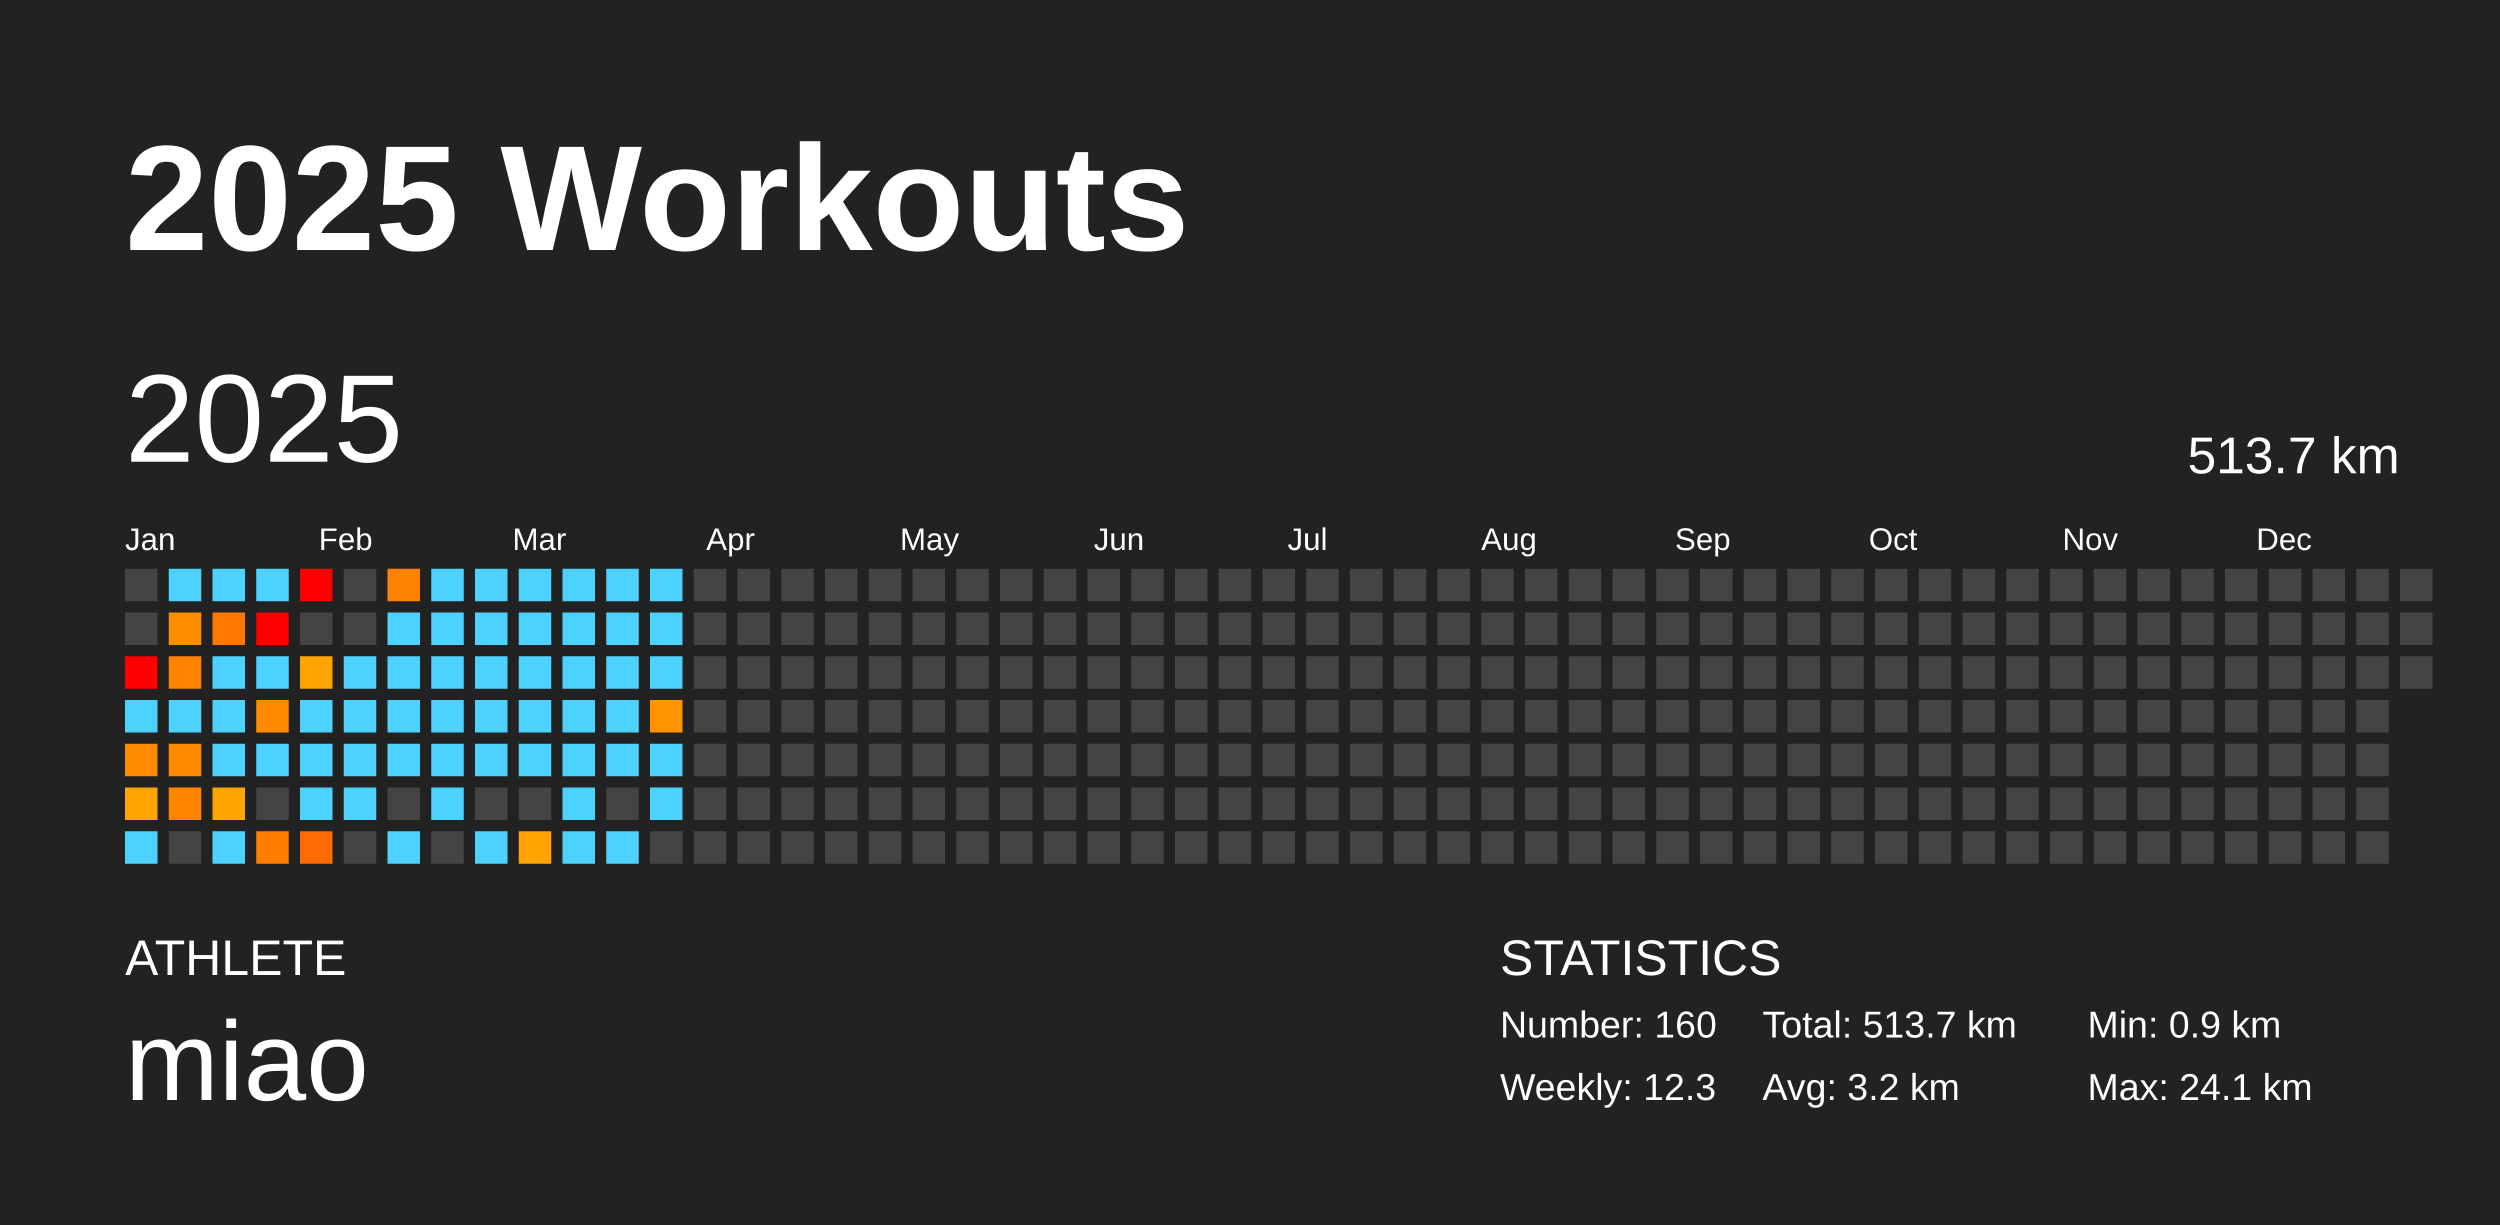
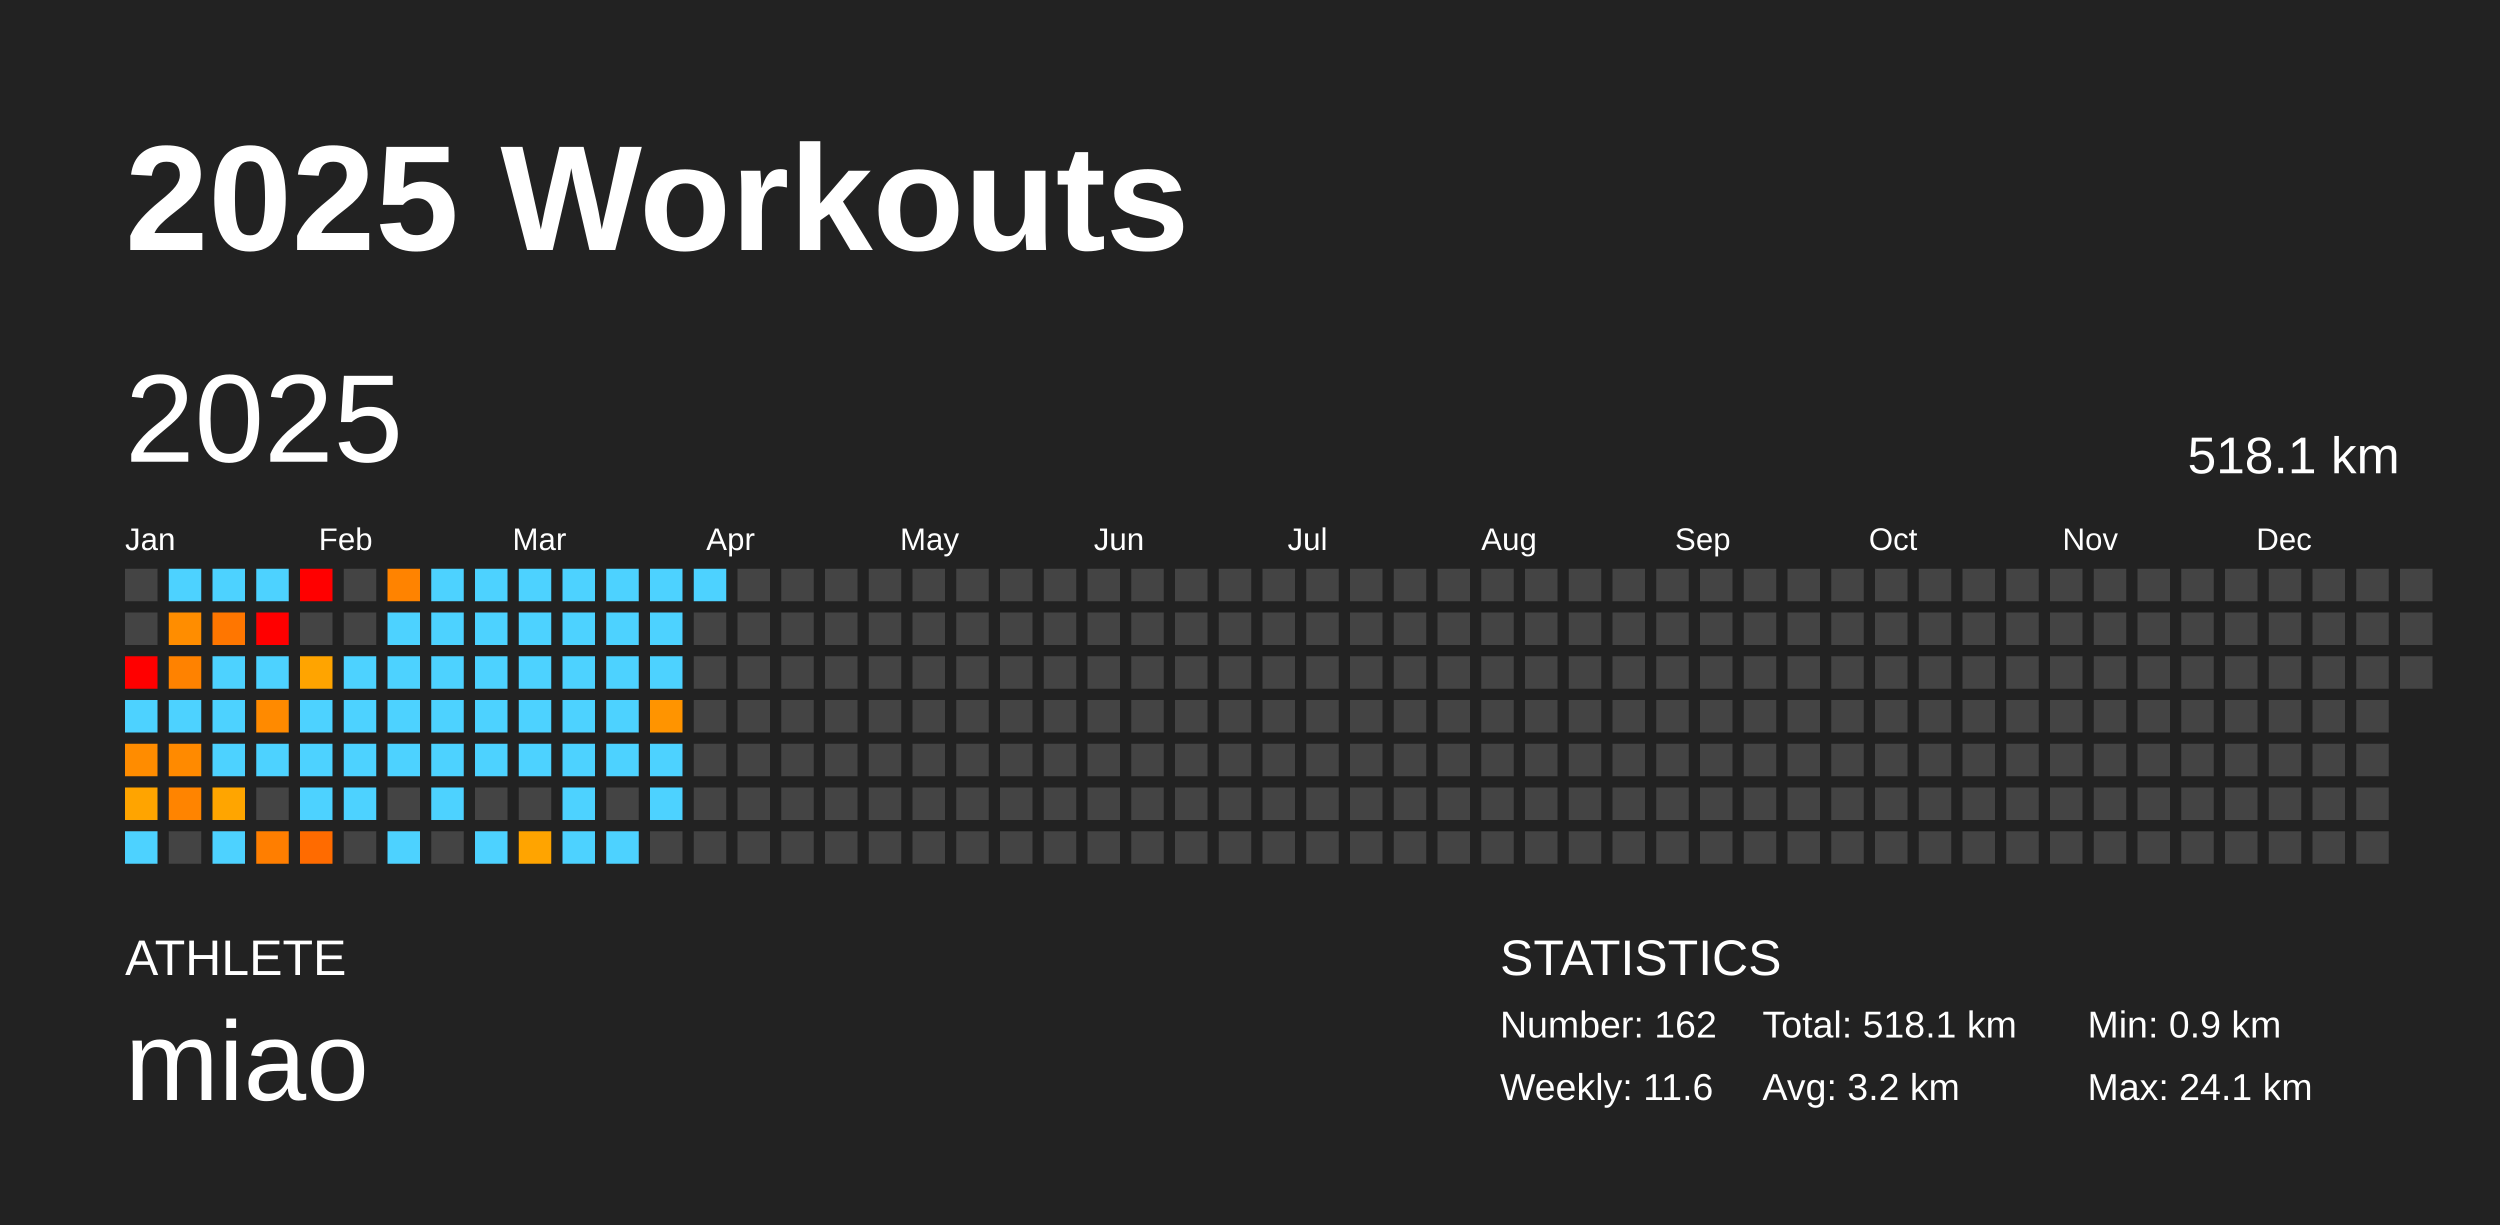
<svg xmlns="http://www.w3.org/2000/svg" baseProfile="full" height="98mm" version="1.1" viewBox="0,0,200,98" width="200mm">
  <defs />
  <rect fill="#222222" height="98" width="200" x="0" y="0" />
  <text fill="#FFFFFF" style="font-size:12px; font-family:Arial; font-weight:bold;" x="10" y="20">2025 Workouts</text>
  <text fill="#FFFFFF" style="font-size:4px; font-family:Arial" x="10" y="78">ATHLETE</text>
  <text fill="#FFFFFF" style="font-size:9px; font-family:Arial" x="10" y="88">miao</text>
  <text fill="#FFFFFF" style="font-size:4px; font-family:Arial" x="120" y="78">STATISTICS</text>
-   <text fill="#FFFFFF" style="font-size:3px; font-family:Arial" x="120" y="83">Number: 160</text>
-   <text fill="#FFFFFF" style="font-size:3px; font-family:Arial" x="120" y="88">Weekly: 12.3</text>
-   <text fill="#FFFFFF" style="font-size:3px; font-family:Arial" x="141" y="83">Total: 513.7 km</text>
+   <text fill="#FFFFFF" style="font-size:3px; font-family:Arial" x="120" y="83">Number: 162</text>
+   <text fill="#FFFFFF" style="font-size:3px; font-family:Arial" x="120" y="88">Weekly: 11.6</text>
+   <text fill="#FFFFFF" style="font-size:3px; font-family:Arial" x="141" y="83">Total: 518.1 km</text>
  <text fill="#FFFFFF" style="font-size:3px; font-family:Arial" x="141" y="88">Avg: 3.2 km</text>
  <text fill="#FFFFFF" style="font-size:3px; font-family:Arial" x="167" y="83">Min: 0.9 km</text>
  <text fill="#FFFFFF" style="font-size:3px; font-family:Arial" x="167" y="88">Max: 24.1 km</text>
  <text dominant-baseline="hanging" fill="#FFFFFF" style="font-size:10.0px; font-family:Arial;" x="10" y="30">2025</text>
-   <text dominant-baseline="hanging" fill="#FFFFFF" style="font-size:4.125px; font-family:Arial;" x="175" y="35">513.7 km</text>
+   <text dominant-baseline="hanging" fill="#FFFFFF" style="font-size:4.125px; font-family:Arial;" x="175" y="35">518.1 km</text>
  <text fill="#FFFFFF" style="font-size:2.5px; font-family:Arial" x="10.0" y="44">Jan</text>
  <text fill="#FFFFFF" style="font-size:2.5px; font-family:Arial" x="25.5" y="44">Feb</text>
  <text fill="#FFFFFF" style="font-size:2.5px; font-family:Arial" x="41.0" y="44">Mar</text>
  <text fill="#FFFFFF" style="font-size:2.5px; font-family:Arial" x="56.5" y="44">Apr</text>
  <text fill="#FFFFFF" style="font-size:2.5px; font-family:Arial" x="72.0" y="44">May</text>
  <text fill="#FFFFFF" style="font-size:2.5px; font-family:Arial" x="87.5" y="44">Jun</text>
  <text fill="#FFFFFF" style="font-size:2.5px; font-family:Arial" x="103.0" y="44">Jul</text>
  <text fill="#FFFFFF" style="font-size:2.5px; font-family:Arial" x="118.5" y="44">Aug</text>
  <text fill="#FFFFFF" style="font-size:2.5px; font-family:Arial" x="134.0" y="44">Sep</text>
  <text fill="#FFFFFF" style="font-size:2.5px; font-family:Arial" x="149.5" y="44">Oct</text>
  <text fill="#FFFFFF" style="font-size:2.5px; font-family:Arial" x="165.0" y="44">Nov</text>
  <text fill="#FFFFFF" style="font-size:2.5px; font-family:Arial" x="180.5" y="44">Dec</text>
  <rect fill="#444444" height="2.6" width="2.6" x="10.0" y="45.5" />
  <rect fill="#444444" height="2.6" width="2.6" x="10.0" y="49.0" />
  <rect fill="red" height="2.6" width="2.6" x="10.0" y="52.5" />
  <rect fill="#4dd2ff" height="2.6" width="2.6" x="10.0" y="56.0" />
  <rect fill="#ff8c00" height="2.6" width="2.6" x="10.0" y="59.5" />
  <rect fill="#ffa400" height="2.6" width="2.6" x="10.0" y="63.0" />
  <rect fill="#4dd2ff" height="2.6" width="2.6" x="10.0" y="66.5" />
  <rect fill="#4dd2ff" height="2.6" width="2.6" x="13.5" y="45.5" />
  <rect fill="#ff8d00" height="2.6" width="2.6" x="13.5" y="49.0" />
  <rect fill="#ff8200" height="2.6" width="2.6" x="13.5" y="52.5" />
  <rect fill="#4dd2ff" height="2.6" width="2.6" x="13.5" y="56.0" />
  <rect fill="#ff8a00" height="2.6" width="2.6" x="13.5" y="59.5" />
  <rect fill="#ff8400" height="2.6" width="2.6" x="13.5" y="63.0" />
  <rect fill="#444444" height="2.6" width="2.6" x="13.5" y="66.5" />
  <rect fill="#4dd2ff" height="2.6" width="2.6" x="17.0" y="45.5" />
  <rect fill="#ff7600" height="2.6" width="2.6" x="17.0" y="49.0" />
  <rect fill="#4dd2ff" height="2.6" width="2.6" x="17.0" y="52.5" />
  <rect fill="#4dd2ff" height="2.6" width="2.6" x="17.0" y="56.0" />
  <rect fill="#4dd2ff" height="2.6" width="2.6" x="17.0" y="59.5" />
  <rect fill="#ffa500" height="2.6" width="2.6" x="17.0" y="63.0" />
  <rect fill="#4dd2ff" height="2.6" width="2.6" x="17.0" y="66.5" />
  <rect fill="#4dd2ff" height="2.6" width="2.6" x="20.5" y="45.5" />
  <rect fill="red" height="2.6" width="2.6" x="20.5" y="49.0" />
  <rect fill="#4dd2ff" height="2.6" width="2.6" x="20.5" y="52.5" />
  <rect fill="#ff8a00" height="2.6" width="2.6" x="20.5" y="56.0" />
  <rect fill="#4dd2ff" height="2.6" width="2.6" x="20.5" y="59.5" />
  <rect fill="#444444" height="2.6" width="2.6" x="20.5" y="63.0" />
  <rect fill="#ff7e00" height="2.6" width="2.6" x="20.5" y="66.5" />
  <rect fill="red" height="2.6" width="2.6" x="24.0" y="45.5" />
  <rect fill="#444444" height="2.6" width="2.6" x="24.0" y="49.0" />
  <rect fill="#ffa400" height="2.6" width="2.6" x="24.0" y="52.5" />
  <rect fill="#4dd2ff" height="2.6" width="2.6" x="24.0" y="56.0" />
  <rect fill="#4dd2ff" height="2.6" width="2.6" x="24.0" y="59.5" />
  <rect fill="#4dd2ff" height="2.6" width="2.6" x="24.0" y="63.0" />
  <rect fill="#ff6b00" height="2.6" width="2.6" x="24.0" y="66.5" />
  <rect fill="#444444" height="2.6" width="2.6" x="27.5" y="45.5" />
  <rect fill="#444444" height="2.6" width="2.6" x="27.5" y="49.0" />
  <rect fill="#4dd2ff" height="2.6" width="2.6" x="27.5" y="52.5" />
  <rect fill="#4dd2ff" height="2.6" width="2.6" x="27.5" y="56.0" />
  <rect fill="#4dd2ff" height="2.6" width="2.6" x="27.5" y="59.5" />
  <rect fill="#4dd2ff" height="2.6" width="2.6" x="27.5" y="63.0" />
  <rect fill="#444444" height="2.6" width="2.6" x="27.5" y="66.5" />
  <rect fill="#ff8300" height="2.6" width="2.6" x="31.0" y="45.5" />
  <rect fill="#4dd2ff" height="2.6" width="2.6" x="31.0" y="49.0" />
  <rect fill="#4dd2ff" height="2.6" width="2.6" x="31.0" y="52.5" />
  <rect fill="#4dd2ff" height="2.6" width="2.6" x="31.0" y="56.0" />
  <rect fill="#4dd2ff" height="2.6" width="2.6" x="31.0" y="59.5" />
  <rect fill="#444444" height="2.6" width="2.6" x="31.0" y="63.0" />
  <rect fill="#4dd2ff" height="2.6" width="2.6" x="31.0" y="66.5" />
  <rect fill="#4dd2ff" height="2.6" width="2.6" x="34.5" y="45.5" />
  <rect fill="#4dd2ff" height="2.6" width="2.6" x="34.5" y="49.0" />
  <rect fill="#4dd2ff" height="2.6" width="2.6" x="34.5" y="52.5" />
  <rect fill="#4dd2ff" height="2.6" width="2.6" x="34.5" y="56.0" />
  <rect fill="#4dd2ff" height="2.6" width="2.6" x="34.5" y="59.5" />
  <rect fill="#4dd2ff" height="2.6" width="2.6" x="34.5" y="63.0" />
  <rect fill="#444444" height="2.6" width="2.6" x="34.5" y="66.5" />
  <rect fill="#4dd2ff" height="2.6" width="2.6" x="38.0" y="45.5" />
  <rect fill="#4dd2ff" height="2.6" width="2.6" x="38.0" y="49.0" />
  <rect fill="#4dd2ff" height="2.6" width="2.6" x="38.0" y="52.5" />
  <rect fill="#4dd2ff" height="2.6" width="2.6" x="38.0" y="56.0" />
  <rect fill="#4dd2ff" height="2.6" width="2.6" x="38.0" y="59.5" />
  <rect fill="#444444" height="2.6" width="2.6" x="38.0" y="63.0" />
  <rect fill="#4dd2ff" height="2.6" width="2.6" x="38.0" y="66.5" />
  <rect fill="#4dd2ff" height="2.6" width="2.6" x="41.5" y="45.5" />
  <rect fill="#4dd2ff" height="2.6" width="2.6" x="41.5" y="49.0" />
  <rect fill="#4dd2ff" height="2.6" width="2.6" x="41.5" y="52.5" />
  <rect fill="#4dd2ff" height="2.6" width="2.6" x="41.5" y="56.0" />
  <rect fill="#4dd2ff" height="2.6" width="2.6" x="41.5" y="59.5" />
  <rect fill="#444444" height="2.6" width="2.6" x="41.5" y="63.0" />
  <rect fill="#ffa400" height="2.6" width="2.6" x="41.5" y="66.5" />
  <rect fill="#4dd2ff" height="2.6" width="2.6" x="45.0" y="45.5" />
  <rect fill="#4dd2ff" height="2.6" width="2.6" x="45.0" y="49.0" />
  <rect fill="#4dd2ff" height="2.6" width="2.6" x="45.0" y="52.5" />
  <rect fill="#4dd2ff" height="2.6" width="2.6" x="45.0" y="56.0" />
  <rect fill="#4dd2ff" height="2.6" width="2.6" x="45.0" y="59.5" />
  <rect fill="#4dd2ff" height="2.6" width="2.6" x="45.0" y="63.0" />
  <rect fill="#4dd2ff" height="2.6" width="2.6" x="45.0" y="66.5" />
  <rect fill="#4dd2ff" height="2.6" width="2.6" x="48.5" y="45.5" />
  <rect fill="#4dd2ff" height="2.6" width="2.6" x="48.5" y="49.0" />
  <rect fill="#4dd2ff" height="2.6" width="2.6" x="48.5" y="52.5" />
  <rect fill="#4dd2ff" height="2.6" width="2.6" x="48.5" y="56.0" />
  <rect fill="#4dd2ff" height="2.6" width="2.6" x="48.5" y="59.5" />
  <rect fill="#444444" height="2.6" width="2.6" x="48.5" y="63.0" />
  <rect fill="#4dd2ff" height="2.6" width="2.6" x="48.5" y="66.5" />
  <rect fill="#4dd2ff" height="2.6" width="2.6" x="52.0" y="45.5" />
  <rect fill="#4dd2ff" height="2.6" width="2.6" x="52.0" y="49.0" />
  <rect fill="#4dd2ff" height="2.6" width="2.6" x="52.0" y="52.5" />
  <rect fill="#ff9400" height="2.6" width="2.6" x="52.0" y="56.0" />
  <rect fill="#4dd2ff" height="2.6" width="2.6" x="52.0" y="59.5" />
  <rect fill="#4dd2ff" height="2.6" width="2.6" x="52.0" y="63.0" />
  <rect fill="#444444" height="2.6" width="2.6" x="52.0" y="66.5" />
-   <rect fill="#444444" height="2.6" width="2.6" x="55.5" y="45.5" />
+   <rect fill="#4dd2ff" height="2.6" width="2.6" x="55.5" y="45.5" />
  <rect fill="#444444" height="2.6" width="2.6" x="55.5" y="49.0" />
  <rect fill="#444444" height="2.6" width="2.6" x="55.5" y="52.5" />
  <rect fill="#444444" height="2.6" width="2.6" x="55.5" y="56.0" />
  <rect fill="#444444" height="2.6" width="2.6" x="55.5" y="59.5" />
  <rect fill="#444444" height="2.6" width="2.6" x="55.5" y="63.0" />
  <rect fill="#444444" height="2.6" width="2.6" x="55.5" y="66.5" />
  <rect fill="#444444" height="2.6" width="2.6" x="59.0" y="45.5" />
  <rect fill="#444444" height="2.6" width="2.6" x="59.0" y="49.0" />
  <rect fill="#444444" height="2.6" width="2.6" x="59.0" y="52.5" />
  <rect fill="#444444" height="2.6" width="2.6" x="59.0" y="56.0" />
  <rect fill="#444444" height="2.6" width="2.6" x="59.0" y="59.5" />
  <rect fill="#444444" height="2.6" width="2.6" x="59.0" y="63.0" />
  <rect fill="#444444" height="2.6" width="2.6" x="59.0" y="66.5" />
  <rect fill="#444444" height="2.6" width="2.6" x="62.5" y="45.5" />
  <rect fill="#444444" height="2.6" width="2.6" x="62.5" y="49.0" />
  <rect fill="#444444" height="2.6" width="2.6" x="62.5" y="52.5" />
  <rect fill="#444444" height="2.6" width="2.6" x="62.5" y="56.0" />
  <rect fill="#444444" height="2.6" width="2.6" x="62.5" y="59.5" />
  <rect fill="#444444" height="2.6" width="2.6" x="62.5" y="63.0" />
  <rect fill="#444444" height="2.6" width="2.6" x="62.5" y="66.5" />
  <rect fill="#444444" height="2.6" width="2.6" x="66.0" y="45.5" />
  <rect fill="#444444" height="2.6" width="2.6" x="66.0" y="49.0" />
  <rect fill="#444444" height="2.6" width="2.6" x="66.0" y="52.5" />
  <rect fill="#444444" height="2.6" width="2.6" x="66.0" y="56.0" />
  <rect fill="#444444" height="2.6" width="2.6" x="66.0" y="59.5" />
  <rect fill="#444444" height="2.6" width="2.6" x="66.0" y="63.0" />
  <rect fill="#444444" height="2.6" width="2.6" x="66.0" y="66.5" />
  <rect fill="#444444" height="2.6" width="2.6" x="69.5" y="45.5" />
  <rect fill="#444444" height="2.6" width="2.6" x="69.5" y="49.0" />
  <rect fill="#444444" height="2.6" width="2.6" x="69.5" y="52.5" />
  <rect fill="#444444" height="2.6" width="2.6" x="69.5" y="56.0" />
  <rect fill="#444444" height="2.6" width="2.6" x="69.5" y="59.5" />
  <rect fill="#444444" height="2.6" width="2.6" x="69.5" y="63.0" />
  <rect fill="#444444" height="2.6" width="2.6" x="69.5" y="66.5" />
  <rect fill="#444444" height="2.6" width="2.6" x="73.0" y="45.5" />
  <rect fill="#444444" height="2.6" width="2.6" x="73.0" y="49.0" />
  <rect fill="#444444" height="2.6" width="2.6" x="73.0" y="52.5" />
  <rect fill="#444444" height="2.6" width="2.6" x="73.0" y="56.0" />
  <rect fill="#444444" height="2.6" width="2.6" x="73.0" y="59.5" />
  <rect fill="#444444" height="2.6" width="2.6" x="73.0" y="63.0" />
  <rect fill="#444444" height="2.6" width="2.6" x="73.0" y="66.5" />
  <rect fill="#444444" height="2.6" width="2.6" x="76.5" y="45.5" />
  <rect fill="#444444" height="2.6" width="2.6" x="76.5" y="49.0" />
  <rect fill="#444444" height="2.6" width="2.6" x="76.5" y="52.5" />
  <rect fill="#444444" height="2.6" width="2.6" x="76.5" y="56.0" />
  <rect fill="#444444" height="2.6" width="2.6" x="76.5" y="59.5" />
  <rect fill="#444444" height="2.6" width="2.6" x="76.5" y="63.0" />
  <rect fill="#444444" height="2.6" width="2.6" x="76.5" y="66.5" />
  <rect fill="#444444" height="2.6" width="2.6" x="80.0" y="45.5" />
  <rect fill="#444444" height="2.6" width="2.6" x="80.0" y="49.0" />
  <rect fill="#444444" height="2.6" width="2.6" x="80.0" y="52.5" />
  <rect fill="#444444" height="2.6" width="2.6" x="80.0" y="56.0" />
  <rect fill="#444444" height="2.6" width="2.6" x="80.0" y="59.5" />
  <rect fill="#444444" height="2.6" width="2.6" x="80.0" y="63.0" />
  <rect fill="#444444" height="2.6" width="2.6" x="80.0" y="66.5" />
  <rect fill="#444444" height="2.6" width="2.6" x="83.5" y="45.5" />
  <rect fill="#444444" height="2.6" width="2.6" x="83.5" y="49.0" />
  <rect fill="#444444" height="2.6" width="2.6" x="83.5" y="52.5" />
  <rect fill="#444444" height="2.6" width="2.6" x="83.5" y="56.0" />
  <rect fill="#444444" height="2.6" width="2.6" x="83.5" y="59.5" />
  <rect fill="#444444" height="2.6" width="2.6" x="83.5" y="63.0" />
  <rect fill="#444444" height="2.6" width="2.6" x="83.5" y="66.5" />
  <rect fill="#444444" height="2.6" width="2.6" x="87.0" y="45.5" />
  <rect fill="#444444" height="2.6" width="2.6" x="87.0" y="49.0" />
  <rect fill="#444444" height="2.6" width="2.6" x="87.0" y="52.5" />
  <rect fill="#444444" height="2.6" width="2.6" x="87.0" y="56.0" />
  <rect fill="#444444" height="2.6" width="2.6" x="87.0" y="59.5" />
  <rect fill="#444444" height="2.6" width="2.6" x="87.0" y="63.0" />
  <rect fill="#444444" height="2.6" width="2.6" x="87.0" y="66.5" />
  <rect fill="#444444" height="2.6" width="2.6" x="90.5" y="45.5" />
  <rect fill="#444444" height="2.6" width="2.6" x="90.5" y="49.0" />
  <rect fill="#444444" height="2.6" width="2.6" x="90.5" y="52.5" />
  <rect fill="#444444" height="2.6" width="2.6" x="90.5" y="56.0" />
  <rect fill="#444444" height="2.6" width="2.6" x="90.5" y="59.5" />
  <rect fill="#444444" height="2.6" width="2.6" x="90.5" y="63.0" />
  <rect fill="#444444" height="2.6" width="2.6" x="90.5" y="66.5" />
  <rect fill="#444444" height="2.6" width="2.6" x="94.0" y="45.5" />
  <rect fill="#444444" height="2.6" width="2.6" x="94.0" y="49.0" />
  <rect fill="#444444" height="2.6" width="2.6" x="94.0" y="52.5" />
  <rect fill="#444444" height="2.6" width="2.6" x="94.0" y="56.0" />
  <rect fill="#444444" height="2.6" width="2.6" x="94.0" y="59.5" />
  <rect fill="#444444" height="2.6" width="2.6" x="94.0" y="63.0" />
  <rect fill="#444444" height="2.6" width="2.6" x="94.0" y="66.5" />
  <rect fill="#444444" height="2.6" width="2.6" x="97.5" y="45.5" />
  <rect fill="#444444" height="2.6" width="2.6" x="97.5" y="49.0" />
  <rect fill="#444444" height="2.6" width="2.6" x="97.5" y="52.5" />
  <rect fill="#444444" height="2.6" width="2.6" x="97.5" y="56.0" />
  <rect fill="#444444" height="2.6" width="2.6" x="97.5" y="59.5" />
  <rect fill="#444444" height="2.6" width="2.6" x="97.5" y="63.0" />
  <rect fill="#444444" height="2.6" width="2.6" x="97.5" y="66.5" />
  <rect fill="#444444" height="2.6" width="2.6" x="101.0" y="45.5" />
  <rect fill="#444444" height="2.6" width="2.6" x="101.0" y="49.0" />
  <rect fill="#444444" height="2.6" width="2.6" x="101.0" y="52.5" />
  <rect fill="#444444" height="2.6" width="2.6" x="101.0" y="56.0" />
  <rect fill="#444444" height="2.6" width="2.6" x="101.0" y="59.5" />
  <rect fill="#444444" height="2.6" width="2.6" x="101.0" y="63.0" />
  <rect fill="#444444" height="2.6" width="2.6" x="101.0" y="66.5" />
  <rect fill="#444444" height="2.6" width="2.6" x="104.5" y="45.5" />
  <rect fill="#444444" height="2.6" width="2.6" x="104.5" y="49.0" />
  <rect fill="#444444" height="2.6" width="2.6" x="104.5" y="52.5" />
  <rect fill="#444444" height="2.6" width="2.6" x="104.5" y="56.0" />
  <rect fill="#444444" height="2.6" width="2.6" x="104.5" y="59.5" />
  <rect fill="#444444" height="2.6" width="2.6" x="104.5" y="63.0" />
  <rect fill="#444444" height="2.6" width="2.6" x="104.5" y="66.5" />
  <rect fill="#444444" height="2.6" width="2.6" x="108.0" y="45.5" />
  <rect fill="#444444" height="2.6" width="2.6" x="108.0" y="49.0" />
  <rect fill="#444444" height="2.6" width="2.6" x="108.0" y="52.5" />
  <rect fill="#444444" height="2.6" width="2.6" x="108.0" y="56.0" />
  <rect fill="#444444" height="2.6" width="2.6" x="108.0" y="59.5" />
  <rect fill="#444444" height="2.6" width="2.6" x="108.0" y="63.0" />
  <rect fill="#444444" height="2.6" width="2.6" x="108.0" y="66.5" />
  <rect fill="#444444" height="2.6" width="2.6" x="111.5" y="45.5" />
  <rect fill="#444444" height="2.6" width="2.6" x="111.5" y="49.0" />
  <rect fill="#444444" height="2.6" width="2.6" x="111.5" y="52.5" />
  <rect fill="#444444" height="2.6" width="2.6" x="111.5" y="56.0" />
  <rect fill="#444444" height="2.6" width="2.6" x="111.5" y="59.5" />
  <rect fill="#444444" height="2.6" width="2.6" x="111.5" y="63.0" />
  <rect fill="#444444" height="2.6" width="2.6" x="111.5" y="66.5" />
  <rect fill="#444444" height="2.6" width="2.6" x="115.0" y="45.5" />
  <rect fill="#444444" height="2.6" width="2.6" x="115.0" y="49.0" />
  <rect fill="#444444" height="2.6" width="2.6" x="115.0" y="52.5" />
  <rect fill="#444444" height="2.6" width="2.6" x="115.0" y="56.0" />
  <rect fill="#444444" height="2.6" width="2.6" x="115.0" y="59.5" />
  <rect fill="#444444" height="2.6" width="2.6" x="115.0" y="63.0" />
  <rect fill="#444444" height="2.6" width="2.6" x="115.0" y="66.5" />
  <rect fill="#444444" height="2.6" width="2.6" x="118.5" y="45.5" />
  <rect fill="#444444" height="2.6" width="2.6" x="118.5" y="49.0" />
  <rect fill="#444444" height="2.6" width="2.6" x="118.5" y="52.5" />
  <rect fill="#444444" height="2.6" width="2.6" x="118.5" y="56.0" />
  <rect fill="#444444" height="2.6" width="2.6" x="118.5" y="59.5" />
  <rect fill="#444444" height="2.6" width="2.6" x="118.5" y="63.0" />
  <rect fill="#444444" height="2.6" width="2.6" x="118.5" y="66.5" />
  <rect fill="#444444" height="2.6" width="2.6" x="122.0" y="45.5" />
  <rect fill="#444444" height="2.6" width="2.6" x="122.0" y="49.0" />
  <rect fill="#444444" height="2.6" width="2.6" x="122.0" y="52.5" />
  <rect fill="#444444" height="2.6" width="2.6" x="122.0" y="56.0" />
  <rect fill="#444444" height="2.6" width="2.6" x="122.0" y="59.5" />
  <rect fill="#444444" height="2.6" width="2.6" x="122.0" y="63.0" />
  <rect fill="#444444" height="2.6" width="2.6" x="122.0" y="66.5" />
  <rect fill="#444444" height="2.6" width="2.6" x="125.5" y="45.5" />
  <rect fill="#444444" height="2.6" width="2.6" x="125.5" y="49.0" />
  <rect fill="#444444" height="2.6" width="2.6" x="125.5" y="52.5" />
  <rect fill="#444444" height="2.6" width="2.6" x="125.5" y="56.0" />
  <rect fill="#444444" height="2.6" width="2.6" x="125.5" y="59.5" />
  <rect fill="#444444" height="2.6" width="2.6" x="125.5" y="63.0" />
  <rect fill="#444444" height="2.6" width="2.6" x="125.5" y="66.5" />
  <rect fill="#444444" height="2.6" width="2.6" x="129.0" y="45.5" />
  <rect fill="#444444" height="2.6" width="2.6" x="129.0" y="49.0" />
  <rect fill="#444444" height="2.6" width="2.6" x="129.0" y="52.5" />
  <rect fill="#444444" height="2.6" width="2.6" x="129.0" y="56.0" />
  <rect fill="#444444" height="2.6" width="2.6" x="129.0" y="59.5" />
  <rect fill="#444444" height="2.6" width="2.6" x="129.0" y="63.0" />
  <rect fill="#444444" height="2.6" width="2.6" x="129.0" y="66.5" />
  <rect fill="#444444" height="2.6" width="2.6" x="132.5" y="45.5" />
  <rect fill="#444444" height="2.6" width="2.6" x="132.5" y="49.0" />
  <rect fill="#444444" height="2.6" width="2.6" x="132.5" y="52.5" />
  <rect fill="#444444" height="2.6" width="2.6" x="132.5" y="56.0" />
  <rect fill="#444444" height="2.6" width="2.6" x="132.5" y="59.5" />
  <rect fill="#444444" height="2.6" width="2.6" x="132.5" y="63.0" />
  <rect fill="#444444" height="2.6" width="2.6" x="132.5" y="66.5" />
  <rect fill="#444444" height="2.6" width="2.6" x="136.0" y="45.5" />
  <rect fill="#444444" height="2.6" width="2.6" x="136.0" y="49.0" />
  <rect fill="#444444" height="2.6" width="2.6" x="136.0" y="52.5" />
  <rect fill="#444444" height="2.6" width="2.6" x="136.0" y="56.0" />
  <rect fill="#444444" height="2.6" width="2.6" x="136.0" y="59.5" />
  <rect fill="#444444" height="2.6" width="2.6" x="136.0" y="63.0" />
  <rect fill="#444444" height="2.6" width="2.6" x="136.0" y="66.5" />
  <rect fill="#444444" height="2.6" width="2.6" x="139.5" y="45.5" />
  <rect fill="#444444" height="2.6" width="2.6" x="139.5" y="49.0" />
  <rect fill="#444444" height="2.6" width="2.6" x="139.5" y="52.5" />
  <rect fill="#444444" height="2.6" width="2.6" x="139.5" y="56.0" />
  <rect fill="#444444" height="2.6" width="2.6" x="139.5" y="59.5" />
  <rect fill="#444444" height="2.6" width="2.6" x="139.5" y="63.0" />
  <rect fill="#444444" height="2.6" width="2.6" x="139.5" y="66.5" />
  <rect fill="#444444" height="2.6" width="2.6" x="143.0" y="45.5" />
  <rect fill="#444444" height="2.6" width="2.6" x="143.0" y="49.0" />
  <rect fill="#444444" height="2.6" width="2.6" x="143.0" y="52.5" />
  <rect fill="#444444" height="2.6" width="2.6" x="143.0" y="56.0" />
  <rect fill="#444444" height="2.6" width="2.6" x="143.0" y="59.5" />
  <rect fill="#444444" height="2.6" width="2.6" x="143.0" y="63.0" />
  <rect fill="#444444" height="2.6" width="2.6" x="143.0" y="66.5" />
  <rect fill="#444444" height="2.6" width="2.6" x="146.5" y="45.5" />
  <rect fill="#444444" height="2.6" width="2.6" x="146.5" y="49.0" />
  <rect fill="#444444" height="2.6" width="2.6" x="146.5" y="52.5" />
  <rect fill="#444444" height="2.6" width="2.6" x="146.5" y="56.0" />
  <rect fill="#444444" height="2.6" width="2.6" x="146.5" y="59.5" />
  <rect fill="#444444" height="2.6" width="2.6" x="146.5" y="63.0" />
  <rect fill="#444444" height="2.6" width="2.6" x="146.5" y="66.5" />
  <rect fill="#444444" height="2.6" width="2.6" x="150.0" y="45.5" />
  <rect fill="#444444" height="2.6" width="2.6" x="150.0" y="49.0" />
  <rect fill="#444444" height="2.6" width="2.6" x="150.0" y="52.5" />
  <rect fill="#444444" height="2.6" width="2.6" x="150.0" y="56.0" />
  <rect fill="#444444" height="2.6" width="2.6" x="150.0" y="59.5" />
  <rect fill="#444444" height="2.6" width="2.6" x="150.0" y="63.0" />
  <rect fill="#444444" height="2.6" width="2.6" x="150.0" y="66.5" />
  <rect fill="#444444" height="2.6" width="2.6" x="153.5" y="45.5" />
  <rect fill="#444444" height="2.6" width="2.6" x="153.5" y="49.0" />
  <rect fill="#444444" height="2.6" width="2.6" x="153.5" y="52.5" />
  <rect fill="#444444" height="2.6" width="2.6" x="153.5" y="56.0" />
  <rect fill="#444444" height="2.6" width="2.6" x="153.5" y="59.5" />
  <rect fill="#444444" height="2.6" width="2.6" x="153.5" y="63.0" />
  <rect fill="#444444" height="2.6" width="2.6" x="153.5" y="66.5" />
  <rect fill="#444444" height="2.6" width="2.6" x="157.0" y="45.5" />
  <rect fill="#444444" height="2.6" width="2.6" x="157.0" y="49.0" />
  <rect fill="#444444" height="2.6" width="2.6" x="157.0" y="52.5" />
  <rect fill="#444444" height="2.6" width="2.6" x="157.0" y="56.0" />
  <rect fill="#444444" height="2.6" width="2.6" x="157.0" y="59.5" />
  <rect fill="#444444" height="2.6" width="2.6" x="157.0" y="63.0" />
  <rect fill="#444444" height="2.6" width="2.6" x="157.0" y="66.5" />
  <rect fill="#444444" height="2.6" width="2.6" x="160.5" y="45.5" />
  <rect fill="#444444" height="2.6" width="2.6" x="160.5" y="49.0" />
  <rect fill="#444444" height="2.6" width="2.6" x="160.5" y="52.5" />
  <rect fill="#444444" height="2.6" width="2.6" x="160.5" y="56.0" />
  <rect fill="#444444" height="2.6" width="2.6" x="160.5" y="59.5" />
  <rect fill="#444444" height="2.6" width="2.6" x="160.5" y="63.0" />
  <rect fill="#444444" height="2.6" width="2.6" x="160.5" y="66.5" />
  <rect fill="#444444" height="2.6" width="2.6" x="164.0" y="45.5" />
  <rect fill="#444444" height="2.6" width="2.6" x="164.0" y="49.0" />
  <rect fill="#444444" height="2.6" width="2.6" x="164.0" y="52.5" />
  <rect fill="#444444" height="2.6" width="2.6" x="164.0" y="56.0" />
  <rect fill="#444444" height="2.6" width="2.6" x="164.0" y="59.5" />
  <rect fill="#444444" height="2.6" width="2.6" x="164.0" y="63.0" />
  <rect fill="#444444" height="2.6" width="2.6" x="164.0" y="66.5" />
  <rect fill="#444444" height="2.6" width="2.6" x="167.5" y="45.5" />
  <rect fill="#444444" height="2.6" width="2.6" x="167.5" y="49.0" />
  <rect fill="#444444" height="2.6" width="2.6" x="167.5" y="52.5" />
  <rect fill="#444444" height="2.6" width="2.6" x="167.5" y="56.0" />
  <rect fill="#444444" height="2.6" width="2.6" x="167.5" y="59.5" />
  <rect fill="#444444" height="2.6" width="2.6" x="167.5" y="63.0" />
  <rect fill="#444444" height="2.6" width="2.6" x="167.5" y="66.5" />
  <rect fill="#444444" height="2.6" width="2.6" x="171.0" y="45.5" />
  <rect fill="#444444" height="2.6" width="2.6" x="171.0" y="49.0" />
  <rect fill="#444444" height="2.6" width="2.6" x="171.0" y="52.5" />
  <rect fill="#444444" height="2.6" width="2.6" x="171.0" y="56.0" />
  <rect fill="#444444" height="2.6" width="2.6" x="171.0" y="59.5" />
  <rect fill="#444444" height="2.6" width="2.6" x="171.0" y="63.0" />
  <rect fill="#444444" height="2.6" width="2.6" x="171.0" y="66.5" />
  <rect fill="#444444" height="2.6" width="2.6" x="174.5" y="45.5" />
  <rect fill="#444444" height="2.6" width="2.6" x="174.5" y="49.0" />
  <rect fill="#444444" height="2.6" width="2.6" x="174.5" y="52.5" />
  <rect fill="#444444" height="2.6" width="2.6" x="174.5" y="56.0" />
  <rect fill="#444444" height="2.6" width="2.6" x="174.5" y="59.5" />
  <rect fill="#444444" height="2.6" width="2.6" x="174.5" y="63.0" />
  <rect fill="#444444" height="2.6" width="2.6" x="174.5" y="66.5" />
  <rect fill="#444444" height="2.6" width="2.6" x="178.0" y="45.5" />
  <rect fill="#444444" height="2.6" width="2.6" x="178.0" y="49.0" />
  <rect fill="#444444" height="2.6" width="2.6" x="178.0" y="52.5" />
  <rect fill="#444444" height="2.6" width="2.6" x="178.0" y="56.0" />
  <rect fill="#444444" height="2.6" width="2.6" x="178.0" y="59.5" />
  <rect fill="#444444" height="2.6" width="2.6" x="178.0" y="63.0" />
  <rect fill="#444444" height="2.6" width="2.6" x="178.0" y="66.5" />
  <rect fill="#444444" height="2.6" width="2.6" x="181.5" y="45.5" />
  <rect fill="#444444" height="2.6" width="2.6" x="181.5" y="49.0" />
  <rect fill="#444444" height="2.6" width="2.6" x="181.5" y="52.5" />
  <rect fill="#444444" height="2.6" width="2.6" x="181.5" y="56.0" />
  <rect fill="#444444" height="2.6" width="2.6" x="181.5" y="59.5" />
  <rect fill="#444444" height="2.6" width="2.6" x="181.5" y="63.0" />
  <rect fill="#444444" height="2.6" width="2.6" x="181.5" y="66.5" />
  <rect fill="#444444" height="2.6" width="2.6" x="185.0" y="45.5" />
  <rect fill="#444444" height="2.6" width="2.6" x="185.0" y="49.0" />
  <rect fill="#444444" height="2.6" width="2.6" x="185.0" y="52.5" />
  <rect fill="#444444" height="2.6" width="2.6" x="185.0" y="56.0" />
  <rect fill="#444444" height="2.6" width="2.6" x="185.0" y="59.5" />
  <rect fill="#444444" height="2.6" width="2.6" x="185.0" y="63.0" />
  <rect fill="#444444" height="2.6" width="2.6" x="185.0" y="66.5" />
  <rect fill="#444444" height="2.6" width="2.6" x="188.5" y="45.5" />
  <rect fill="#444444" height="2.6" width="2.6" x="188.5" y="49.0" />
  <rect fill="#444444" height="2.6" width="2.6" x="188.5" y="52.5" />
  <rect fill="#444444" height="2.6" width="2.6" x="188.5" y="56.0" />
  <rect fill="#444444" height="2.6" width="2.6" x="188.5" y="59.5" />
  <rect fill="#444444" height="2.6" width="2.6" x="188.5" y="63.0" />
  <rect fill="#444444" height="2.6" width="2.6" x="188.5" y="66.5" />
  <rect fill="#444444" height="2.6" width="2.6" x="192.0" y="45.5" />
  <rect fill="#444444" height="2.6" width="2.6" x="192.0" y="49.0" />
  <rect fill="#444444" height="2.6" width="2.6" x="192.0" y="52.5" />
</svg>
